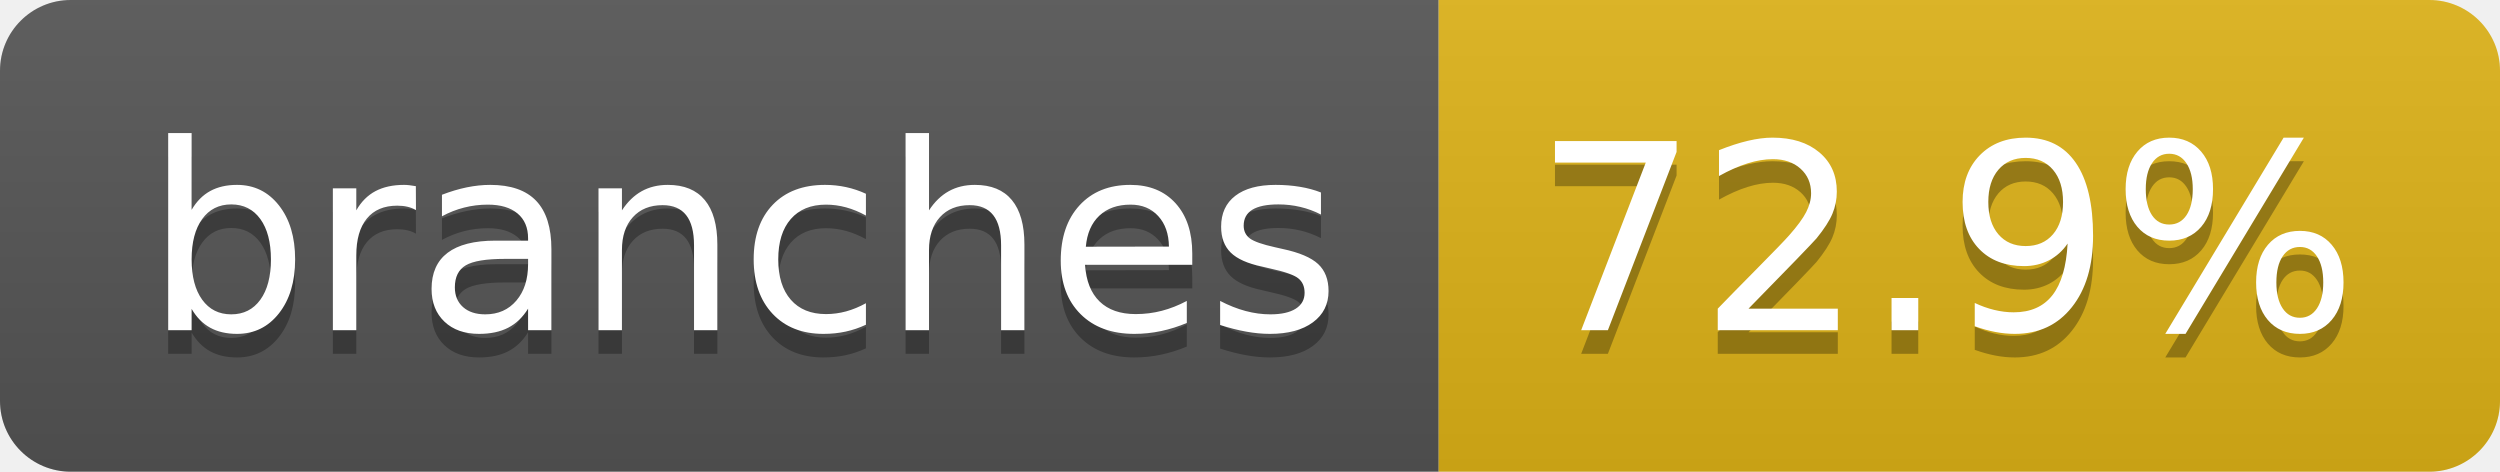
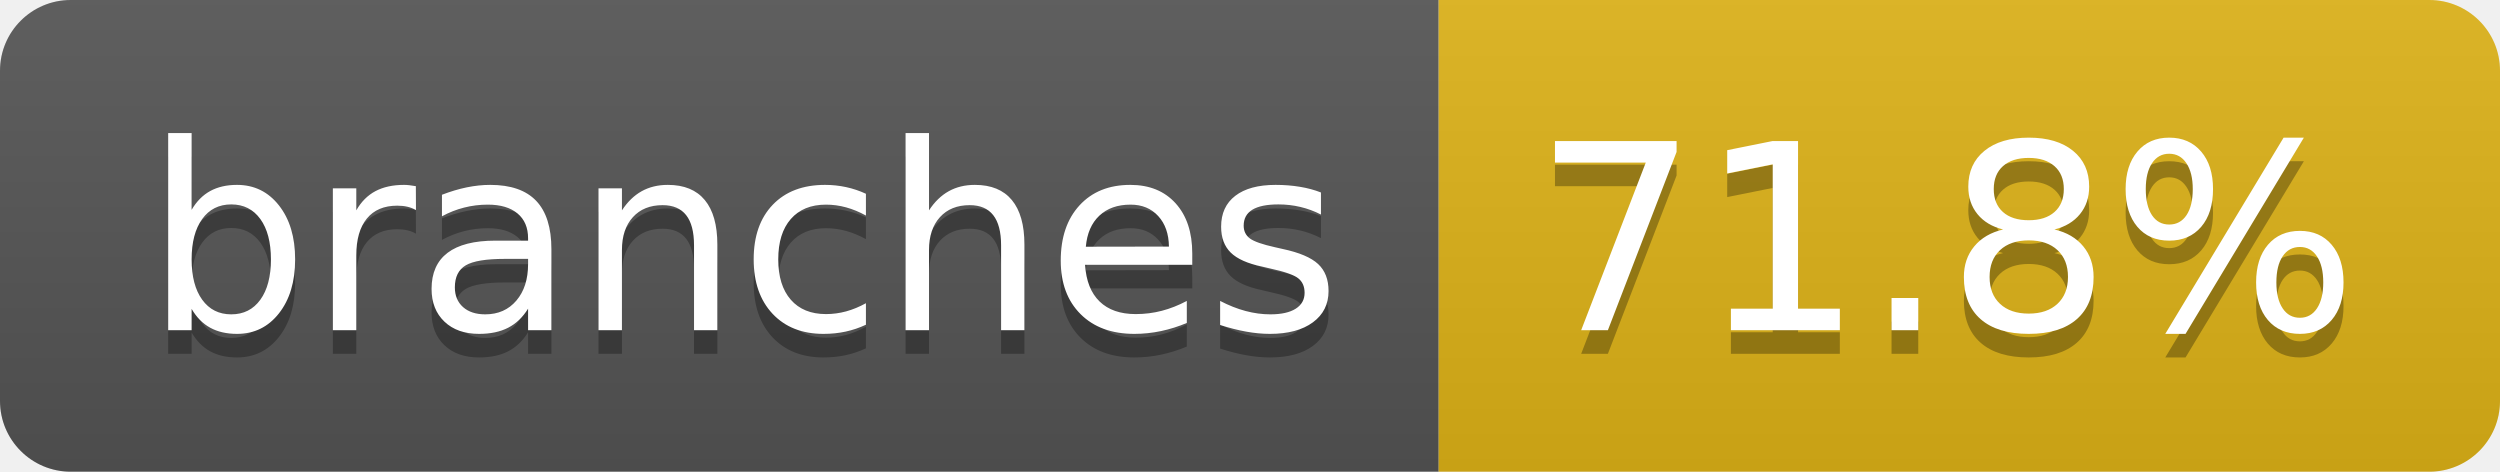
- <svg xmlns="http://www.w3.org/2000/svg" width="106" height="20" role="img" aria-label="branches: 72.9%">
+ <svg xmlns="http://www.w3.org/2000/svg" width="106" height="20" role="img" aria-label="branches: 71.8%">
  <linearGradient id="s" x2="0" y2="100%">
    <stop offset="0" stop-color="#bbb" stop-opacity=".1" />
    <stop offset="1" stop-opacity=".1" />
  </linearGradient>
  <clipPath id="r">
    <rect width="106" height="20" rx="3" fill="#fff" />
  </clipPath>
  <g clip-path="url(#r)">
    <rect width="61" height="20" fill="#555" />
    <rect x="61" width="45" height="20" fill="#dfb317" />
    <rect width="106" height="20" fill="url(#s)" />
  </g>
  <g fill="#fff" text-anchor="middle" font-family="Verdana,Geneva,DejaVu Sans,sans-serif" text-rendering="geometricPrecision" font-size="110">
    <text aria-hidden="true" x="315" y="150" fill="#010101" fill-opacity=".3" transform="scale(.1)" textLength="507">branches</text>
    <text x="315" y="140" transform="scale(.1)" fill="#fff" textLength="507">branches</text>
-     <text aria-hidden="true" x="825" y="150" fill="#010101" fill-opacity=".3" transform="scale(.1)" textLength="350">72.9%</text>
-     <text x="825" y="140" transform="scale(.1)" fill="#fff" textLength="350">72.9%</text>
+     <text aria-hidden="true" x="825" y="150" fill="#010101" fill-opacity=".3" transform="scale(.1)" textLength="350">71.8%</text>
+     <text x="825" y="140" transform="scale(.1)" fill="#fff" textLength="350">71.8%</text>
  </g>
</svg>
